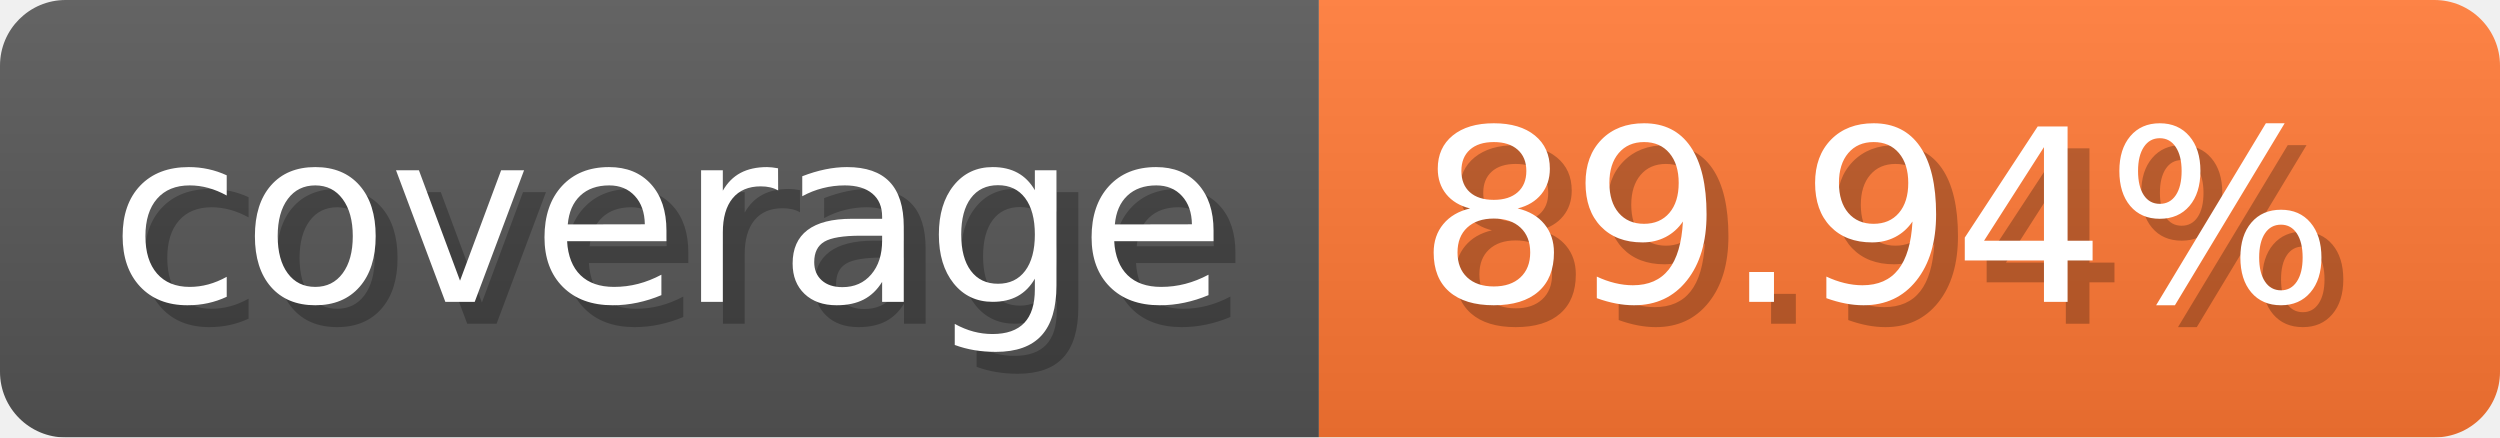
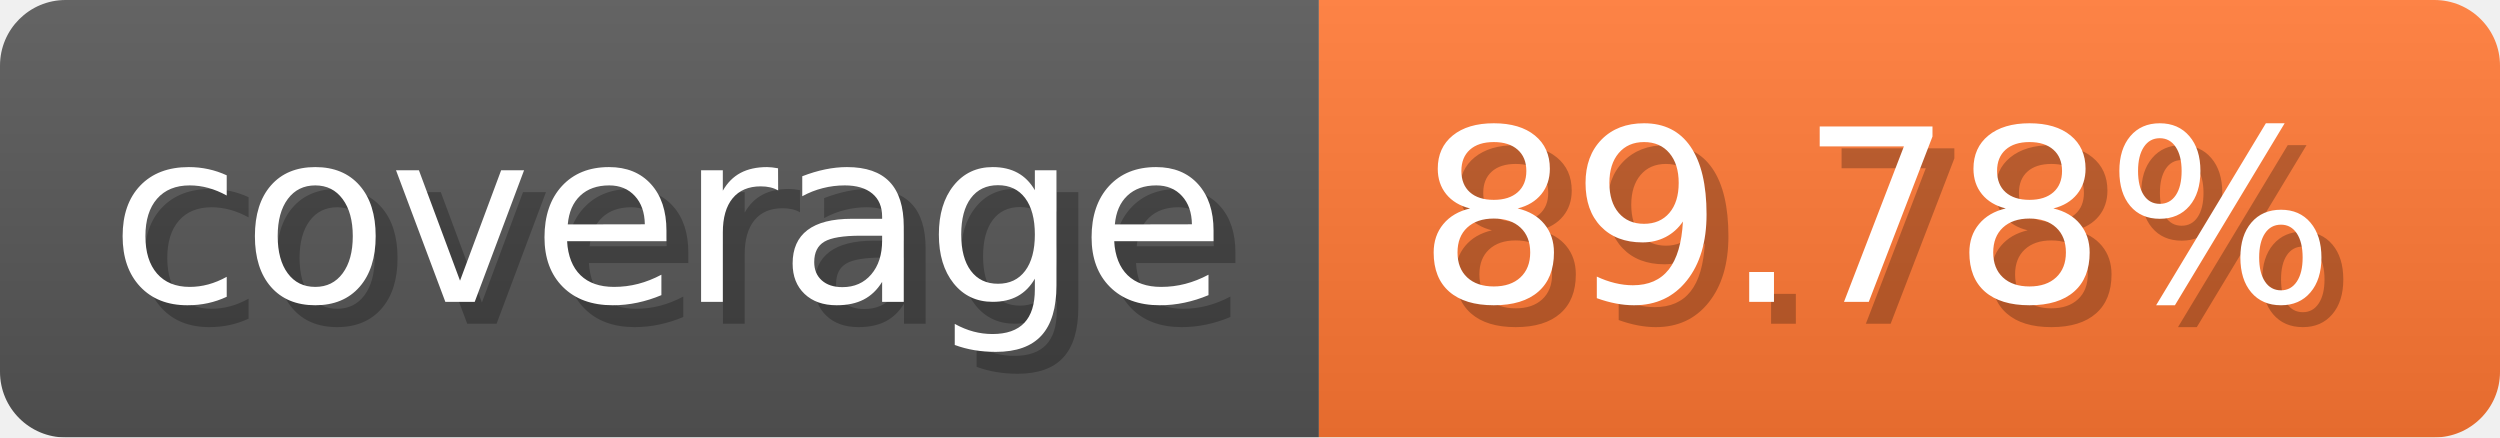
- <svg xmlns="http://www.w3.org/2000/svg" width="114.3" height="20" viewBox="0 0 1143 200" role="img" aria-label="coverage: 89.94%">
-   <linearGradient id="pPdvF" x2="0" y2="100%">
+ <svg xmlns="http://www.w3.org/2000/svg" width="114.3" height="20" viewBox="0 0 1143 200" role="img" aria-label="coverage: 89.78%">
+   <linearGradient id="mMWxF" x2="0" y2="100%">
    <stop offset="0" stop-opacity=".1" stop-color="#EEE" />
    <stop offset="1" stop-opacity=".1" />
  </linearGradient>
-   <mask id="vCsUT">
+   <mask id="YFAxw">
    <rect width="1143" height="200" rx="30" fill="#FFF" />
  </mask>
-   <g mask="url(#vCsUT)">
+   <g mask="url(#YFAxw)">
    <rect width="603" height="200" fill="#555" />
    <rect width="540" height="200" fill="#F73" x="603" />
-     <rect width="1143" height="200" fill="url(#pPdvF)" />
+     <rect width="1143" height="200" fill="url(#mMWxF)" />
  </g>
  <g aria-hidden="true" fill="#fff" text-anchor="start" font-family="Verdana,DejaVu Sans,sans-serif" font-size="110">
    <text x="60" y="148" textLength="503" fill="#000" opacity="0.25">coverage</text>
    <text x="50" y="138" textLength="503">coverage</text>
-     <text x="658" y="148" textLength="440" fill="#000" opacity="0.25">89.94%</text>
-     <text x="648" y="138" textLength="440">89.94%</text>
+     <text x="658" y="148" textLength="440" fill="#000" opacity="0.25">89.78%</text>
+     <text x="648" y="138" textLength="440">89.78%</text>
  </g>
</svg>
